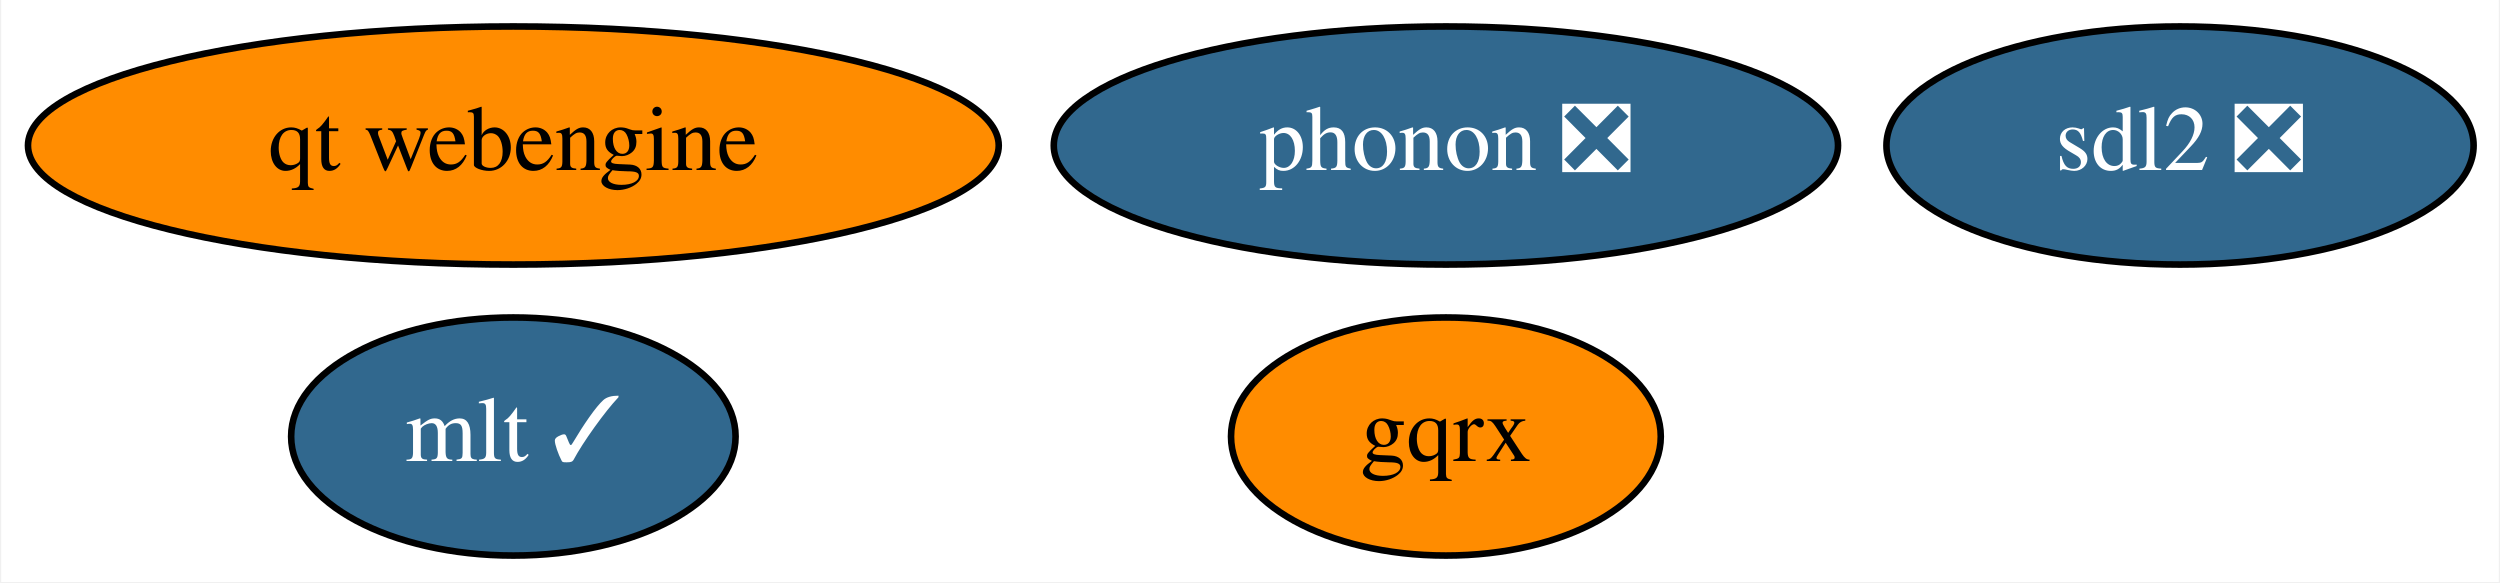
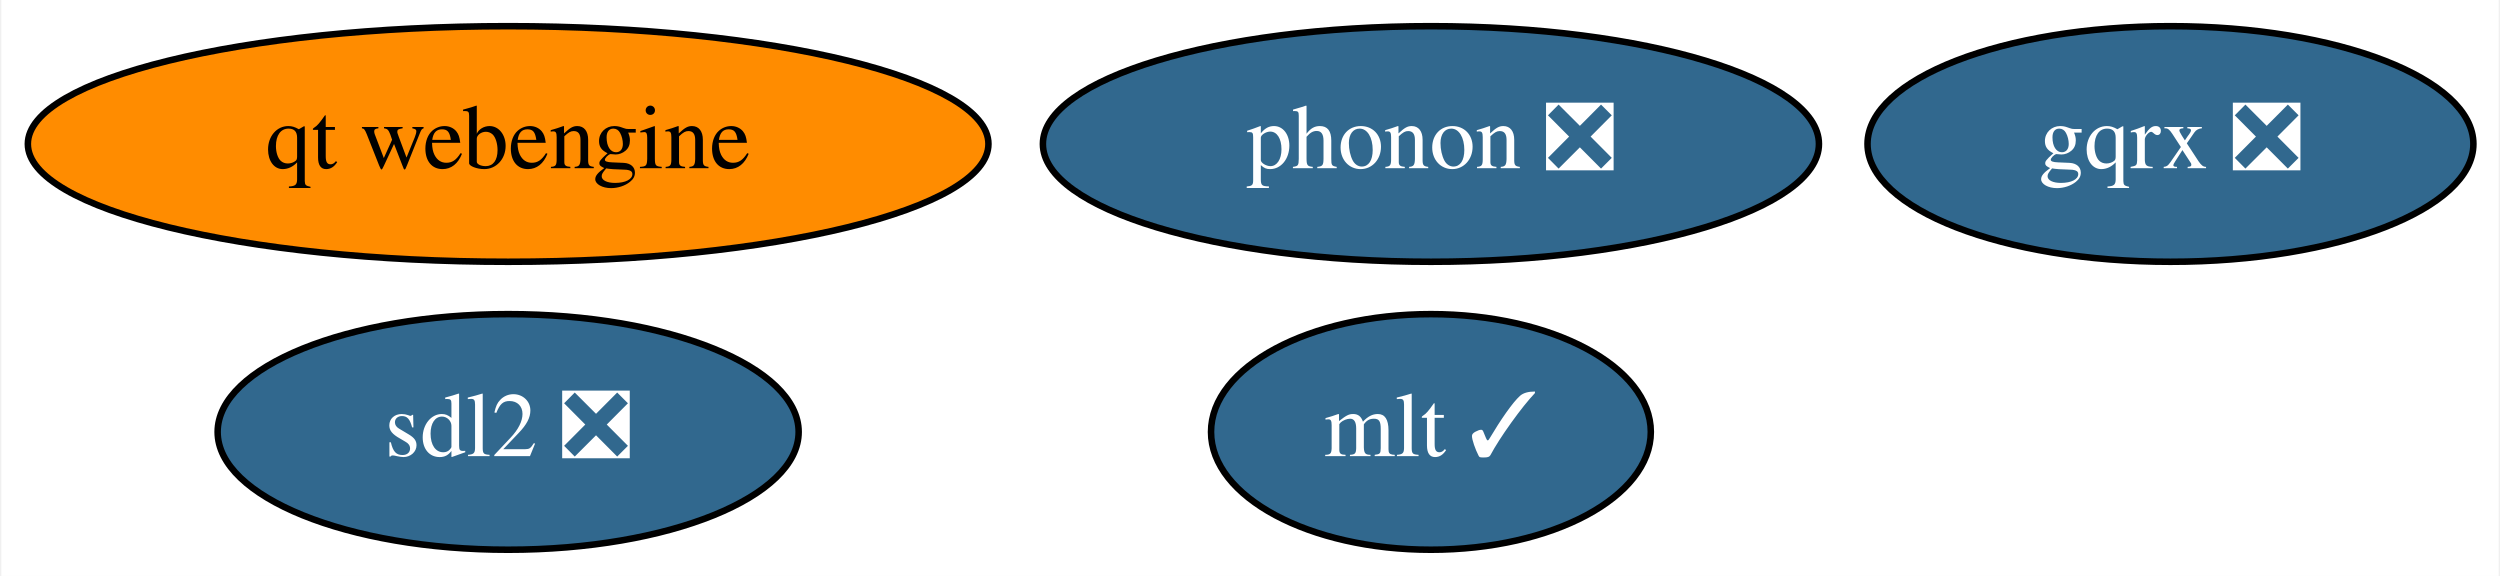
- <svg xmlns="http://www.w3.org/2000/svg" xmlns:xlink="http://www.w3.org/1999/xlink" width="378pt" height="88pt" viewBox="0.00 0.00 377.64 88.00">
+ <svg xmlns="http://www.w3.org/2000/svg" xmlns:xlink="http://www.w3.org/1999/xlink" width="382pt" height="88pt" viewBox="0.00 0.00 381.59 88.00">
  <g id="graph0" class="graph" transform="scale(1 1) rotate(0) translate(4 84)">
-     <polygon fill="white" stroke="none" points="-4,4 -4,-84 373.64,-84 373.64,4 -4,4" />
+     <polygon fill="white" stroke="none" points="-4,4 -4,-84 377.59,-84 377.59,4 -4,4" />
    <g id="node1" class="node">
      <g id="a_node1">
        <a xlink:href="https://github.com/conda-forge/sdl2-feedstock/pull/31" xlink:title="sdl2 ❎">
-           <ellipse fill="#31688e" stroke="black" cx="325.44" cy="-62" rx="44.39" ry="18" />
-           <text text-anchor="middle" x="325.44" y="-58.3" font-family="Times,serif" font-size="14.00" fill="white">sdl2 ❎</text>
+           <ellipse fill="#31688e" stroke="black" cx="73.44" cy="-18" rx="44.39" ry="18" />
+           <text text-anchor="middle" x="73.44" y="-14.3" font-family="Times,serif" font-size="14.00" fill="white">sdl2 ❎</text>
        </a>
      </g>
    </g>
    <g id="node2" class="node">
      <g id="a_node2">
        <a xlink:href="https://github.com/conda-forge/mlt-feedstock/pull/20" xlink:title="mlt ✓">
-           <ellipse fill="#31688e" stroke="black" cx="73.44" cy="-18" rx="33.6" ry="18" />
-           <text text-anchor="middle" x="73.44" y="-14.3" font-family="Times,serif" font-size="14.00" fill="white">mlt ✓</text>
+           <ellipse fill="#31688e" stroke="black" cx="214.44" cy="-18" rx="33.6" ry="18" />
+           <text text-anchor="middle" x="214.44" y="-14.3" font-family="Times,serif" font-size="14.00" fill="white">mlt ✓</text>
        </a>
      </g>
    </g>
    <g id="node3" class="node">
      <g id="a_node3">
        <a xlink:href="https://github.com/conda-forge/phonon-feedstock/pull/5" xlink:title="phonon ❎">
          <ellipse fill="#31688e" stroke="black" cx="214.44" cy="-62" rx="59.29" ry="18" />
          <text text-anchor="middle" x="214.44" y="-58.3" font-family="Times,serif" font-size="14.00" fill="white">phonon ❎</text>
        </a>
      </g>
    </g>
    <g id="node4" class="node">
      <g id="a_node4">
-         <a xlink:href="https://github.com/conda-forge/gqrx-feedstock" xlink:title="gqrx">
-           <ellipse fill="#ff8c00" stroke="black" cx="214.44" cy="-18" rx="32.49" ry="18" />
-           <text text-anchor="middle" x="214.44" y="-14.3" font-family="Times,serif" font-size="14.00">gqrx</text>
+         <a xlink:href="https://github.com/conda-forge/gqrx-feedstock/pull/57" xlink:title="gqrx ❎">
+           <ellipse fill="#31688e" stroke="black" cx="327.44" cy="-62" rx="46.29" ry="18" />
+           <text text-anchor="middle" x="327.44" y="-58.3" font-family="Times,serif" font-size="14.00" fill="white">gqrx ❎</text>
        </a>
      </g>
    </g>
    <g id="node5" class="node">
      <g id="a_node5">
        <a xlink:href="https://github.com/conda-forge/qt-webengine-feedstock" xlink:title="qt webengine">
          <ellipse fill="#ff8c00" stroke="black" cx="73.44" cy="-62" rx="73.39" ry="18" />
          <text text-anchor="middle" x="73.44" y="-58.3" font-family="Times,serif" font-size="14.00">qt webengine</text>
        </a>
      </g>
    </g>
  </g>
</svg>
